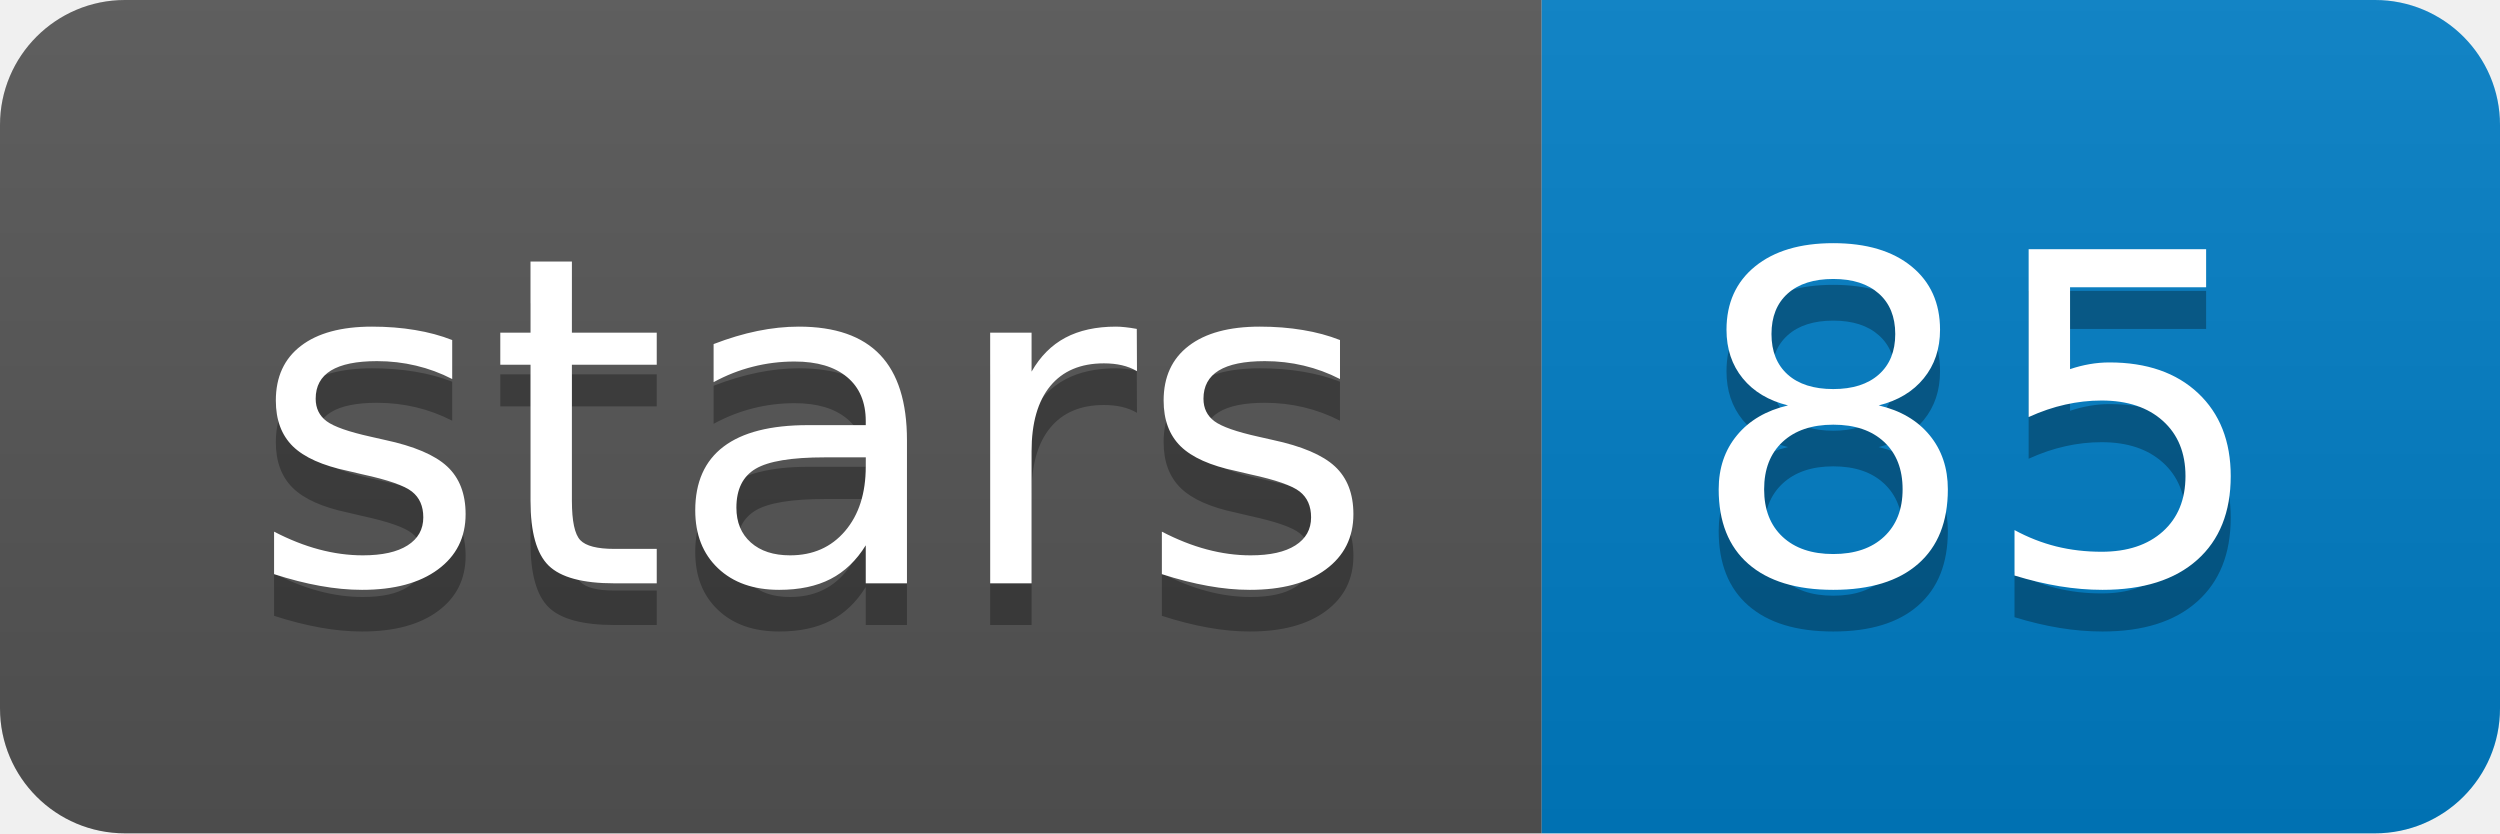
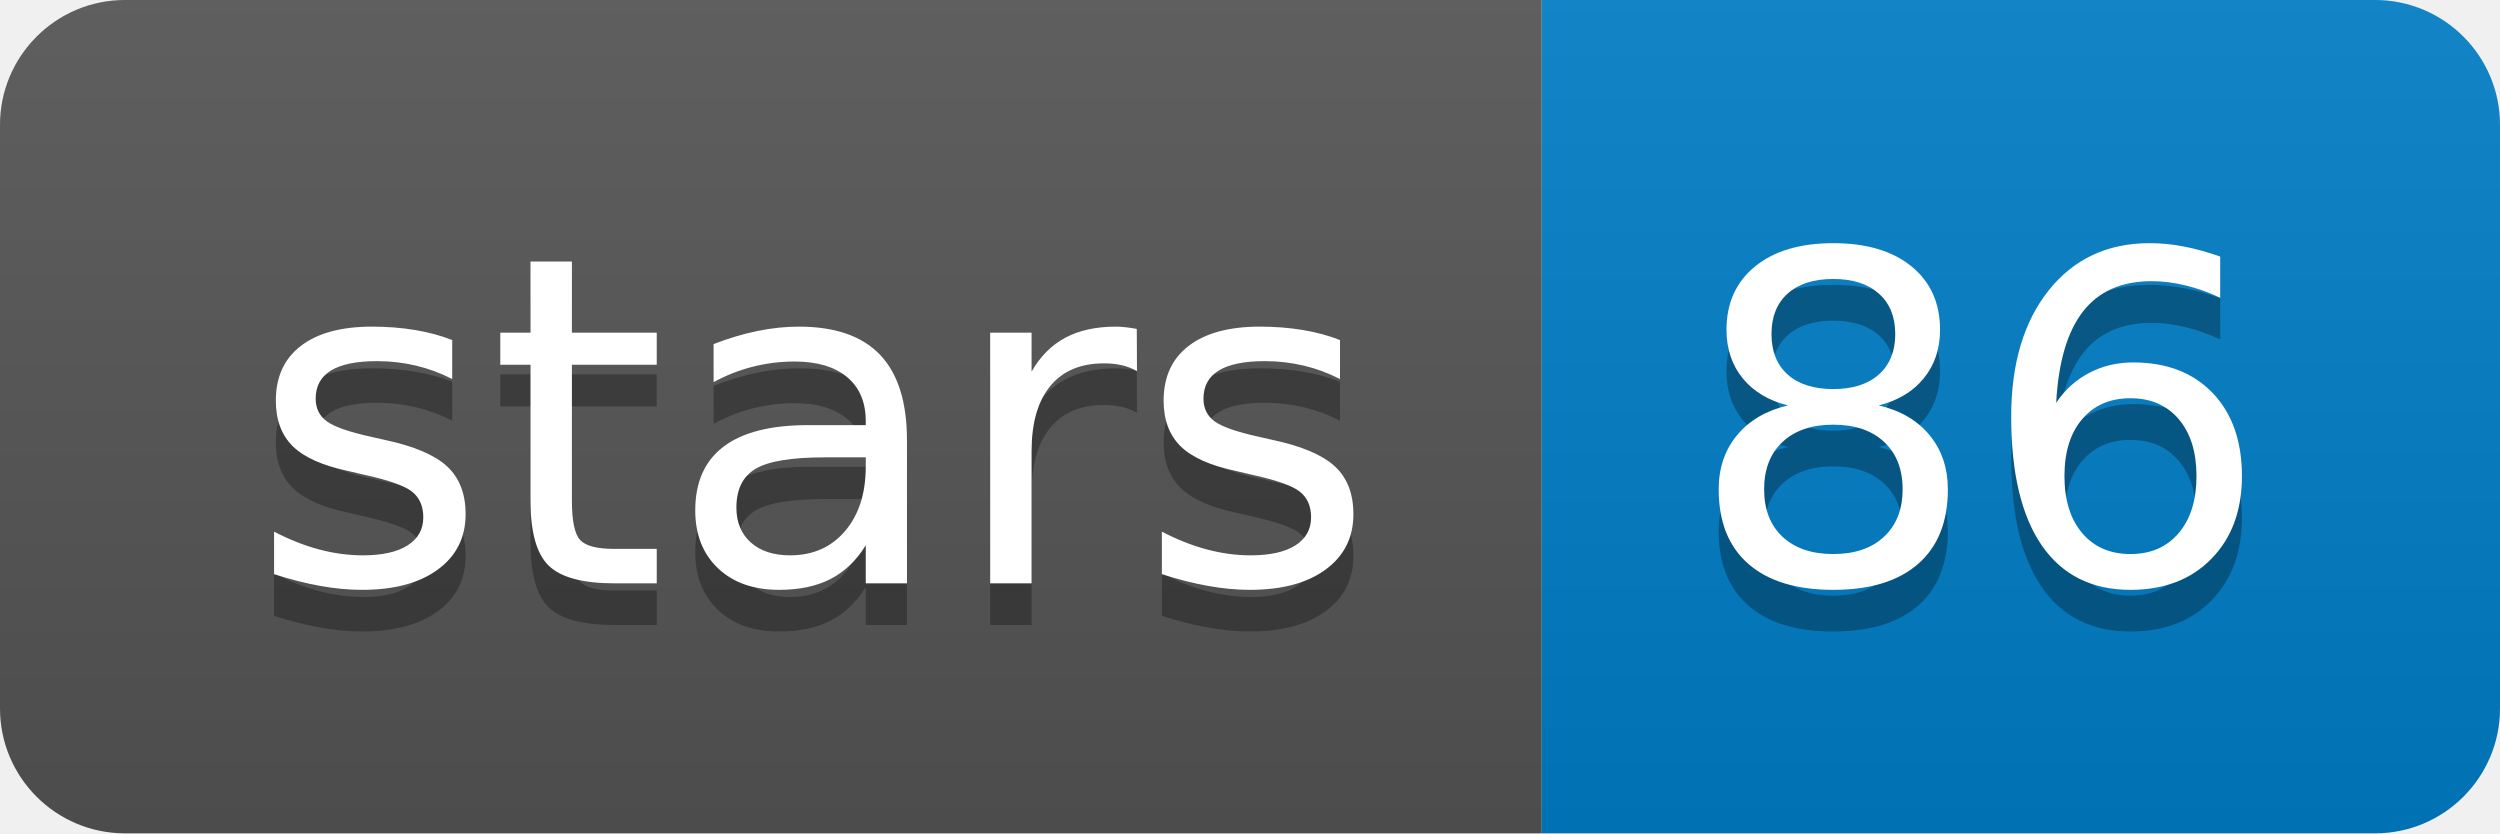
<svg xmlns="http://www.w3.org/2000/svg" width="60" height="20">
  <linearGradient id="b" x2="0" y2="100%">
    <stop offset="0" stop-color="#bbb" stop-opacity=".1" />
    <stop offset="1" stop-opacity=".1" />
  </linearGradient>
  <clipPath id="a">
    <rect width="60" height="20" rx="3" fill="#fff" />
  </clipPath>
  <g clip-path="url(#a)">
    <path fill="#555" d="M0 0h37v20H0z" />
    <path fill="#007ec6" d="M37 0h23v20H37z" />
    <path fill="url(#b)" d="M0 0h60v20H0z" />
  </g>
  <g fill="#fff" text-anchor="middle" font-family="DejaVu Sans,Verdana,Geneva,sans-serif" font-size="110">
    <text x="195" y="150" fill="#010101" fill-opacity=".3" transform="scale(.1)" textLength="270">stars</text>
    <text x="195" y="140" transform="scale(.1)" textLength="270">stars</text>
-     <text x="475" y="150" fill="#010101" fill-opacity=".3" transform="scale(.1)" textLength="130">85</text>
-     <text x="475" y="140" transform="scale(.1)" textLength="130">85</text>
+     <text x="475" y="150" fill="#010101" fill-opacity=".3" transform="scale(.1)" textLength="130">86</text>
+     <text x="475" y="140" transform="scale(.1)" textLength="130">86</text>
  </g>
</svg>
